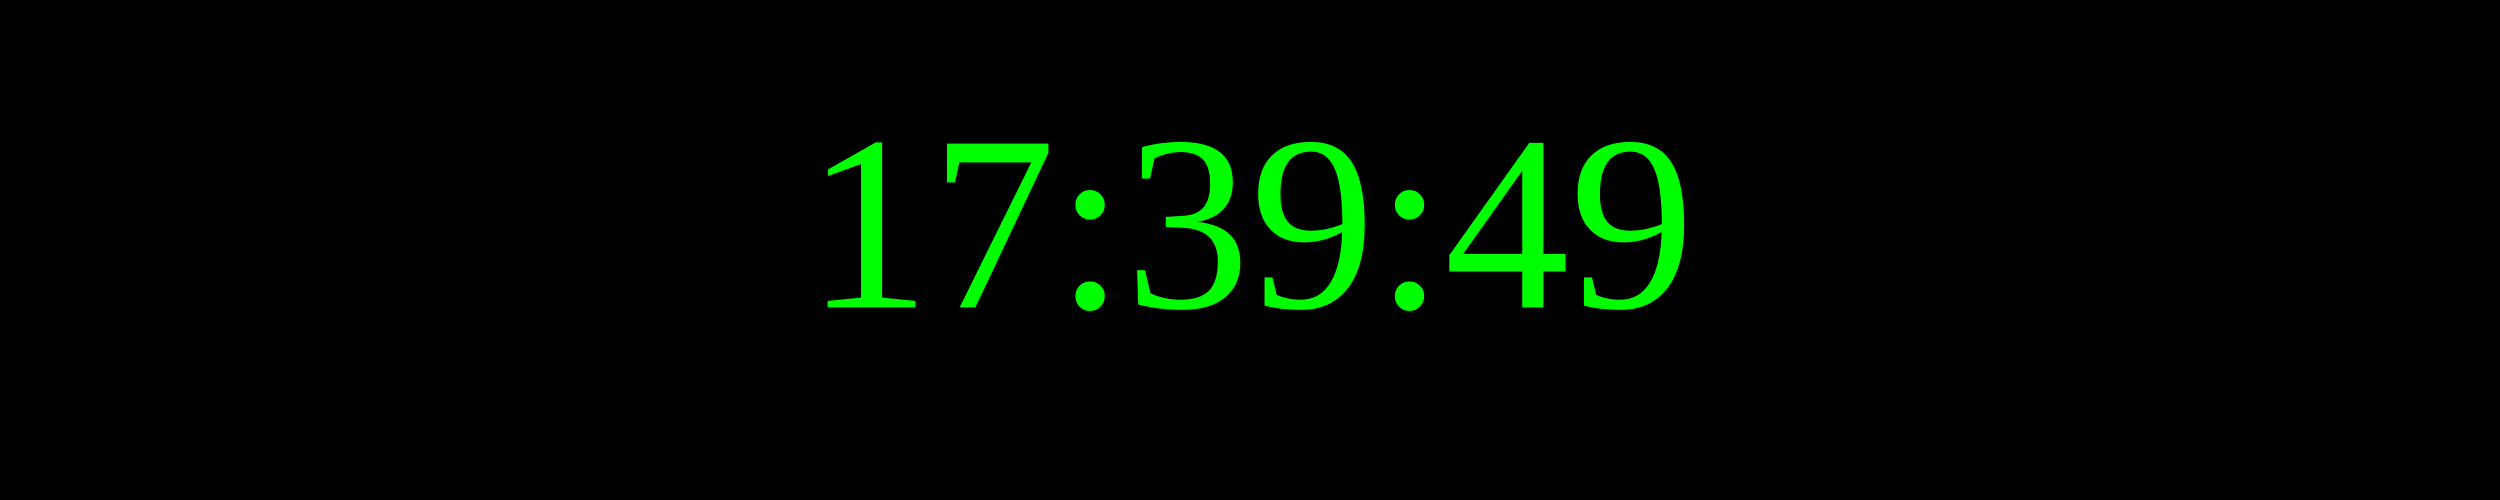
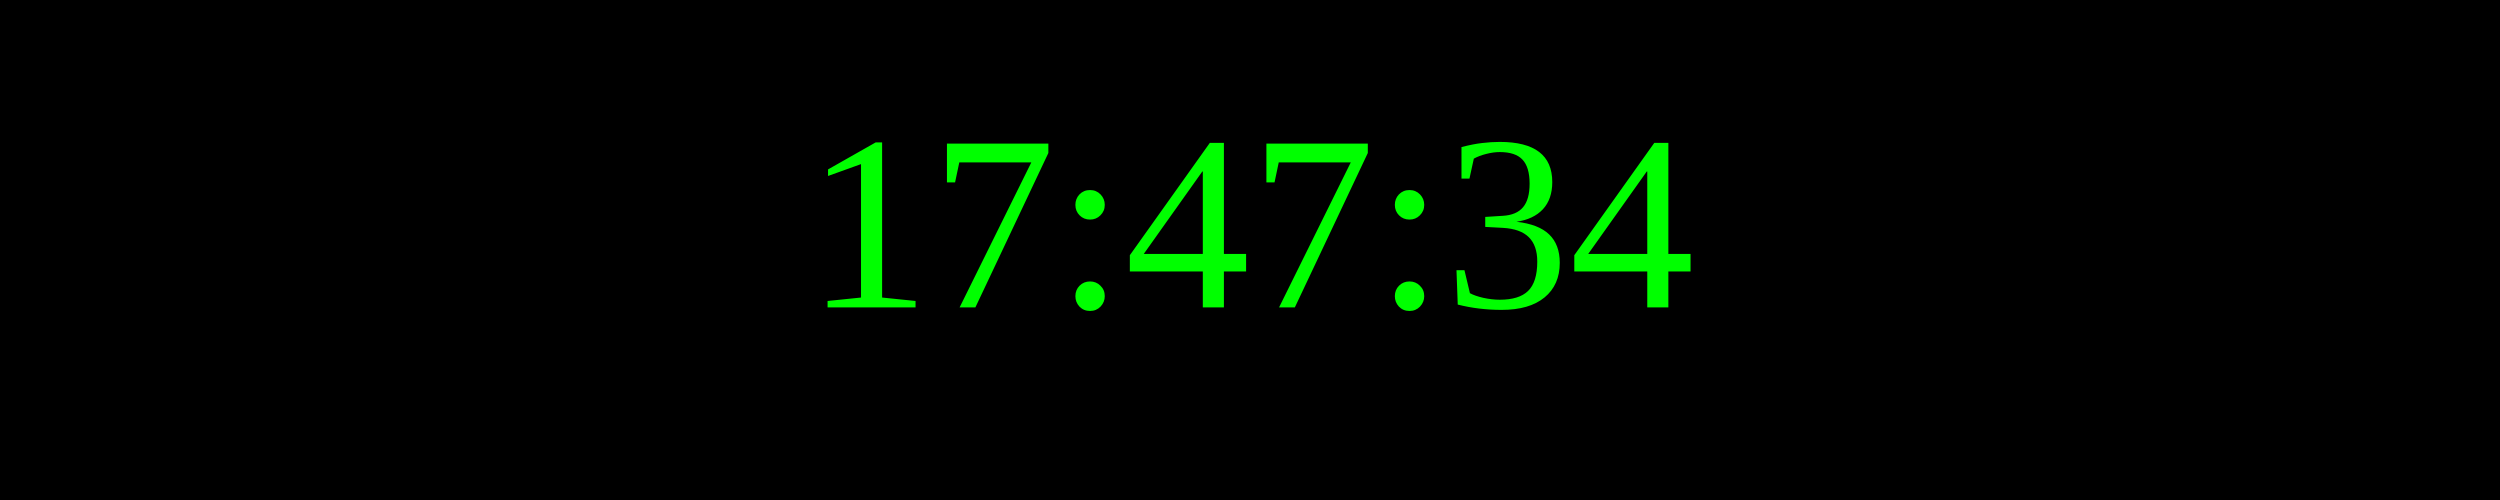
<svg xmlns="http://www.w3.org/2000/svg" width="250" height="50">
  <rect width="100%" height="100%" fill="black" />
  <text x="50%" y="50%" font-size="25" fill="lime" text-anchor="middle" dominant-baseline="middle">
- 17:39:49
+ 17:47:34
</text>
</svg>
